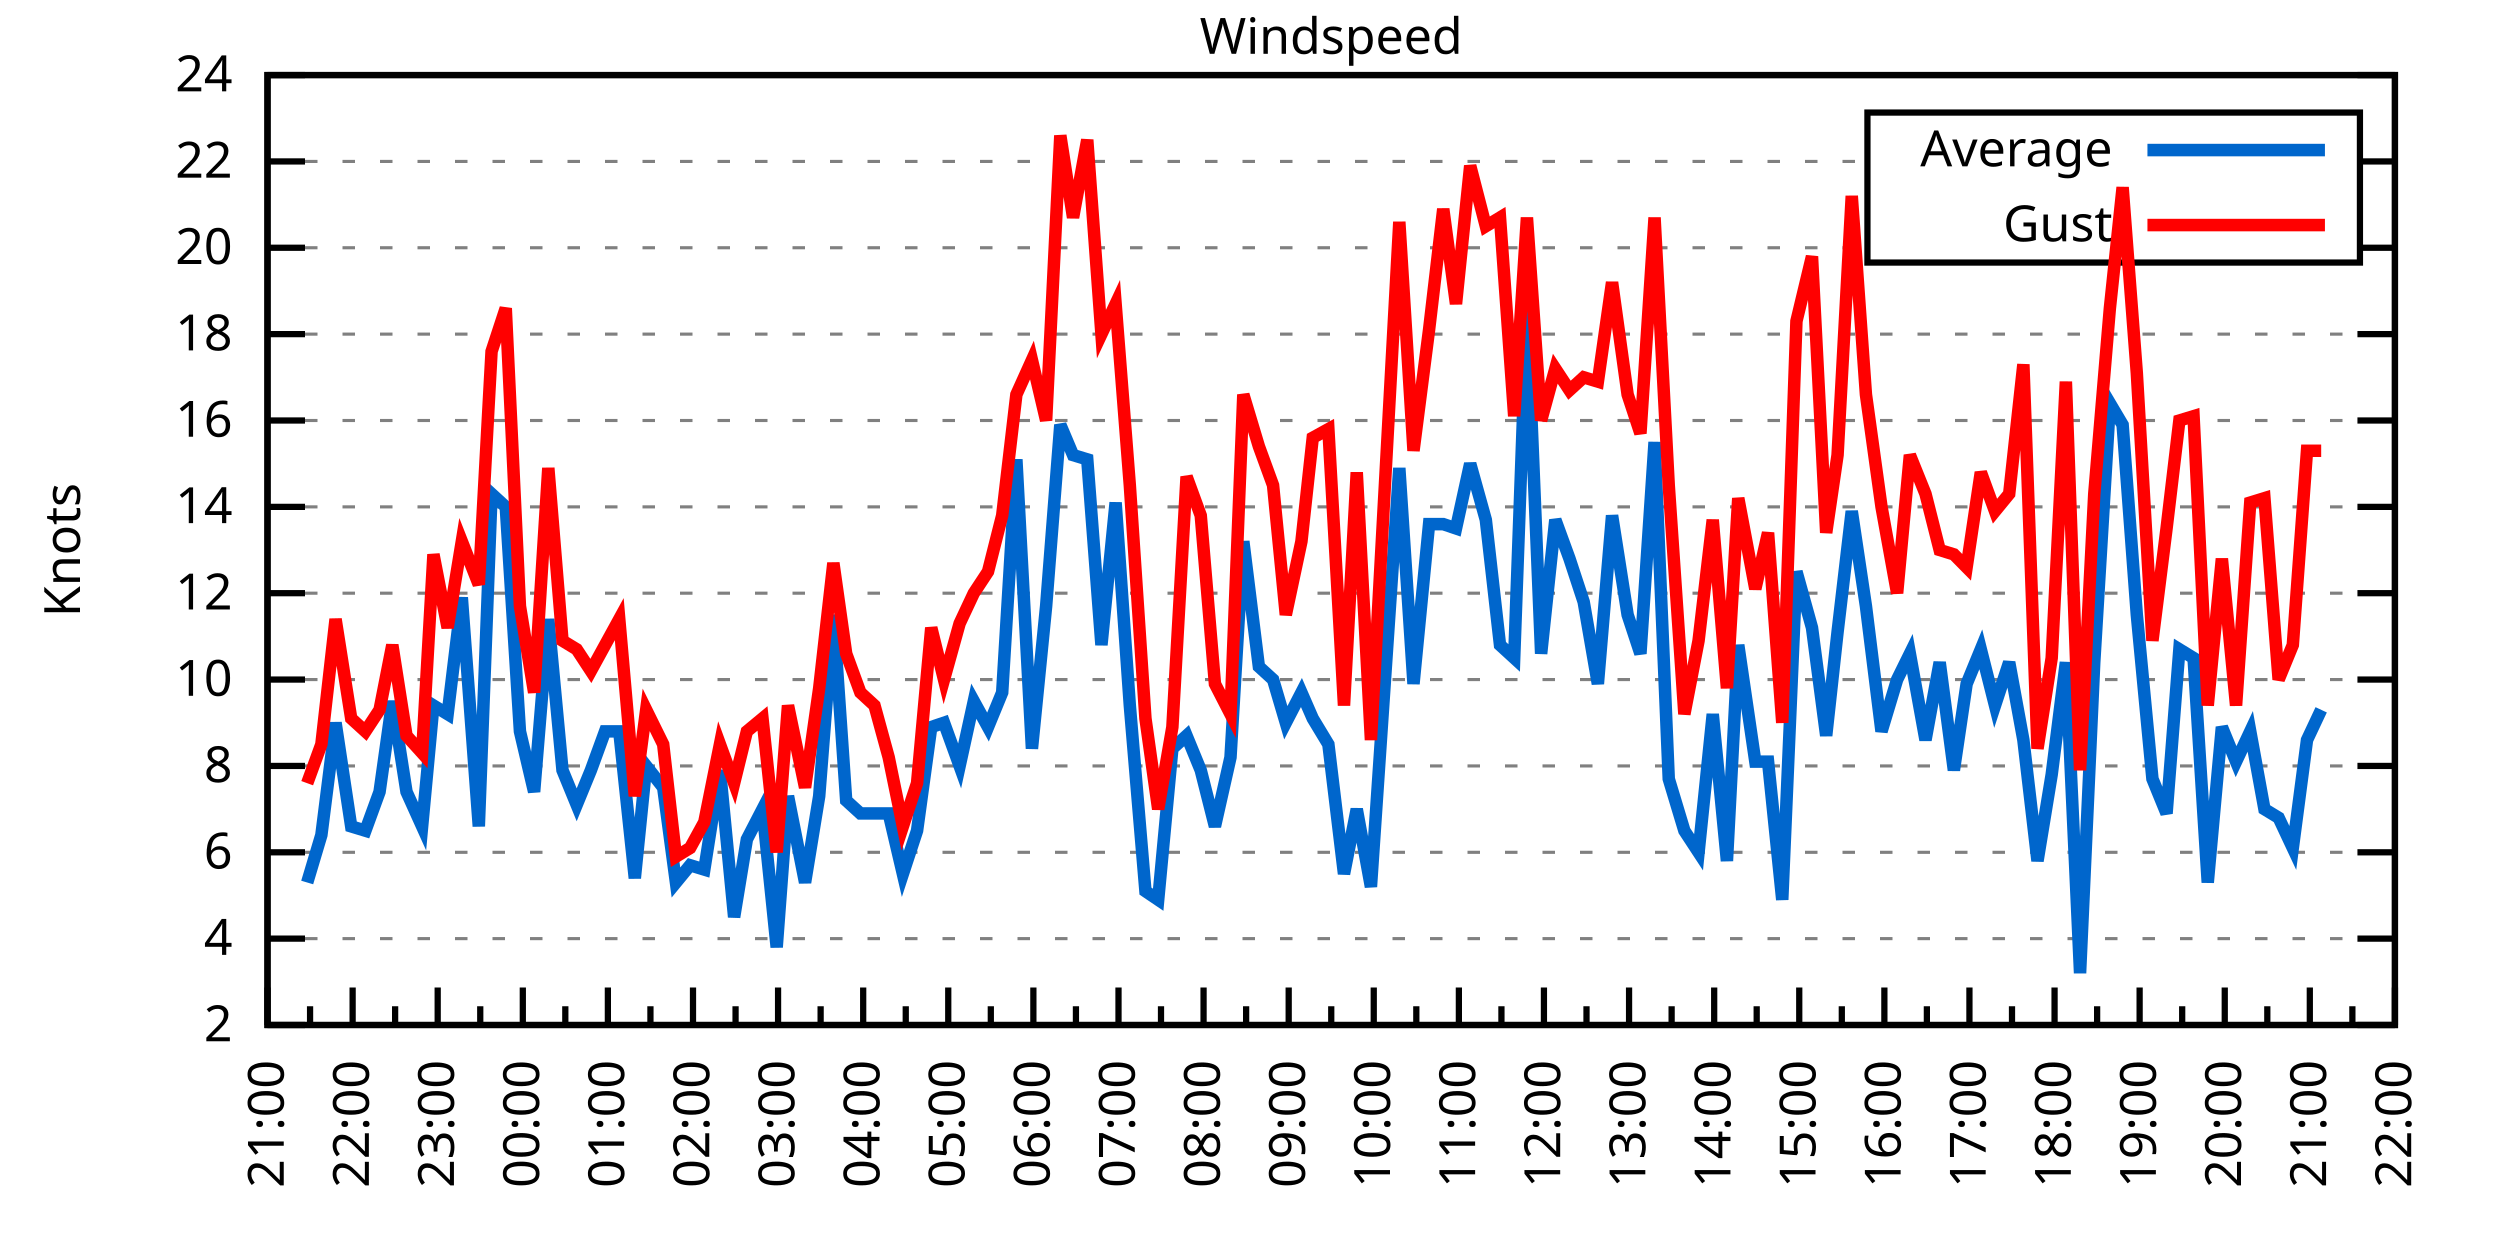
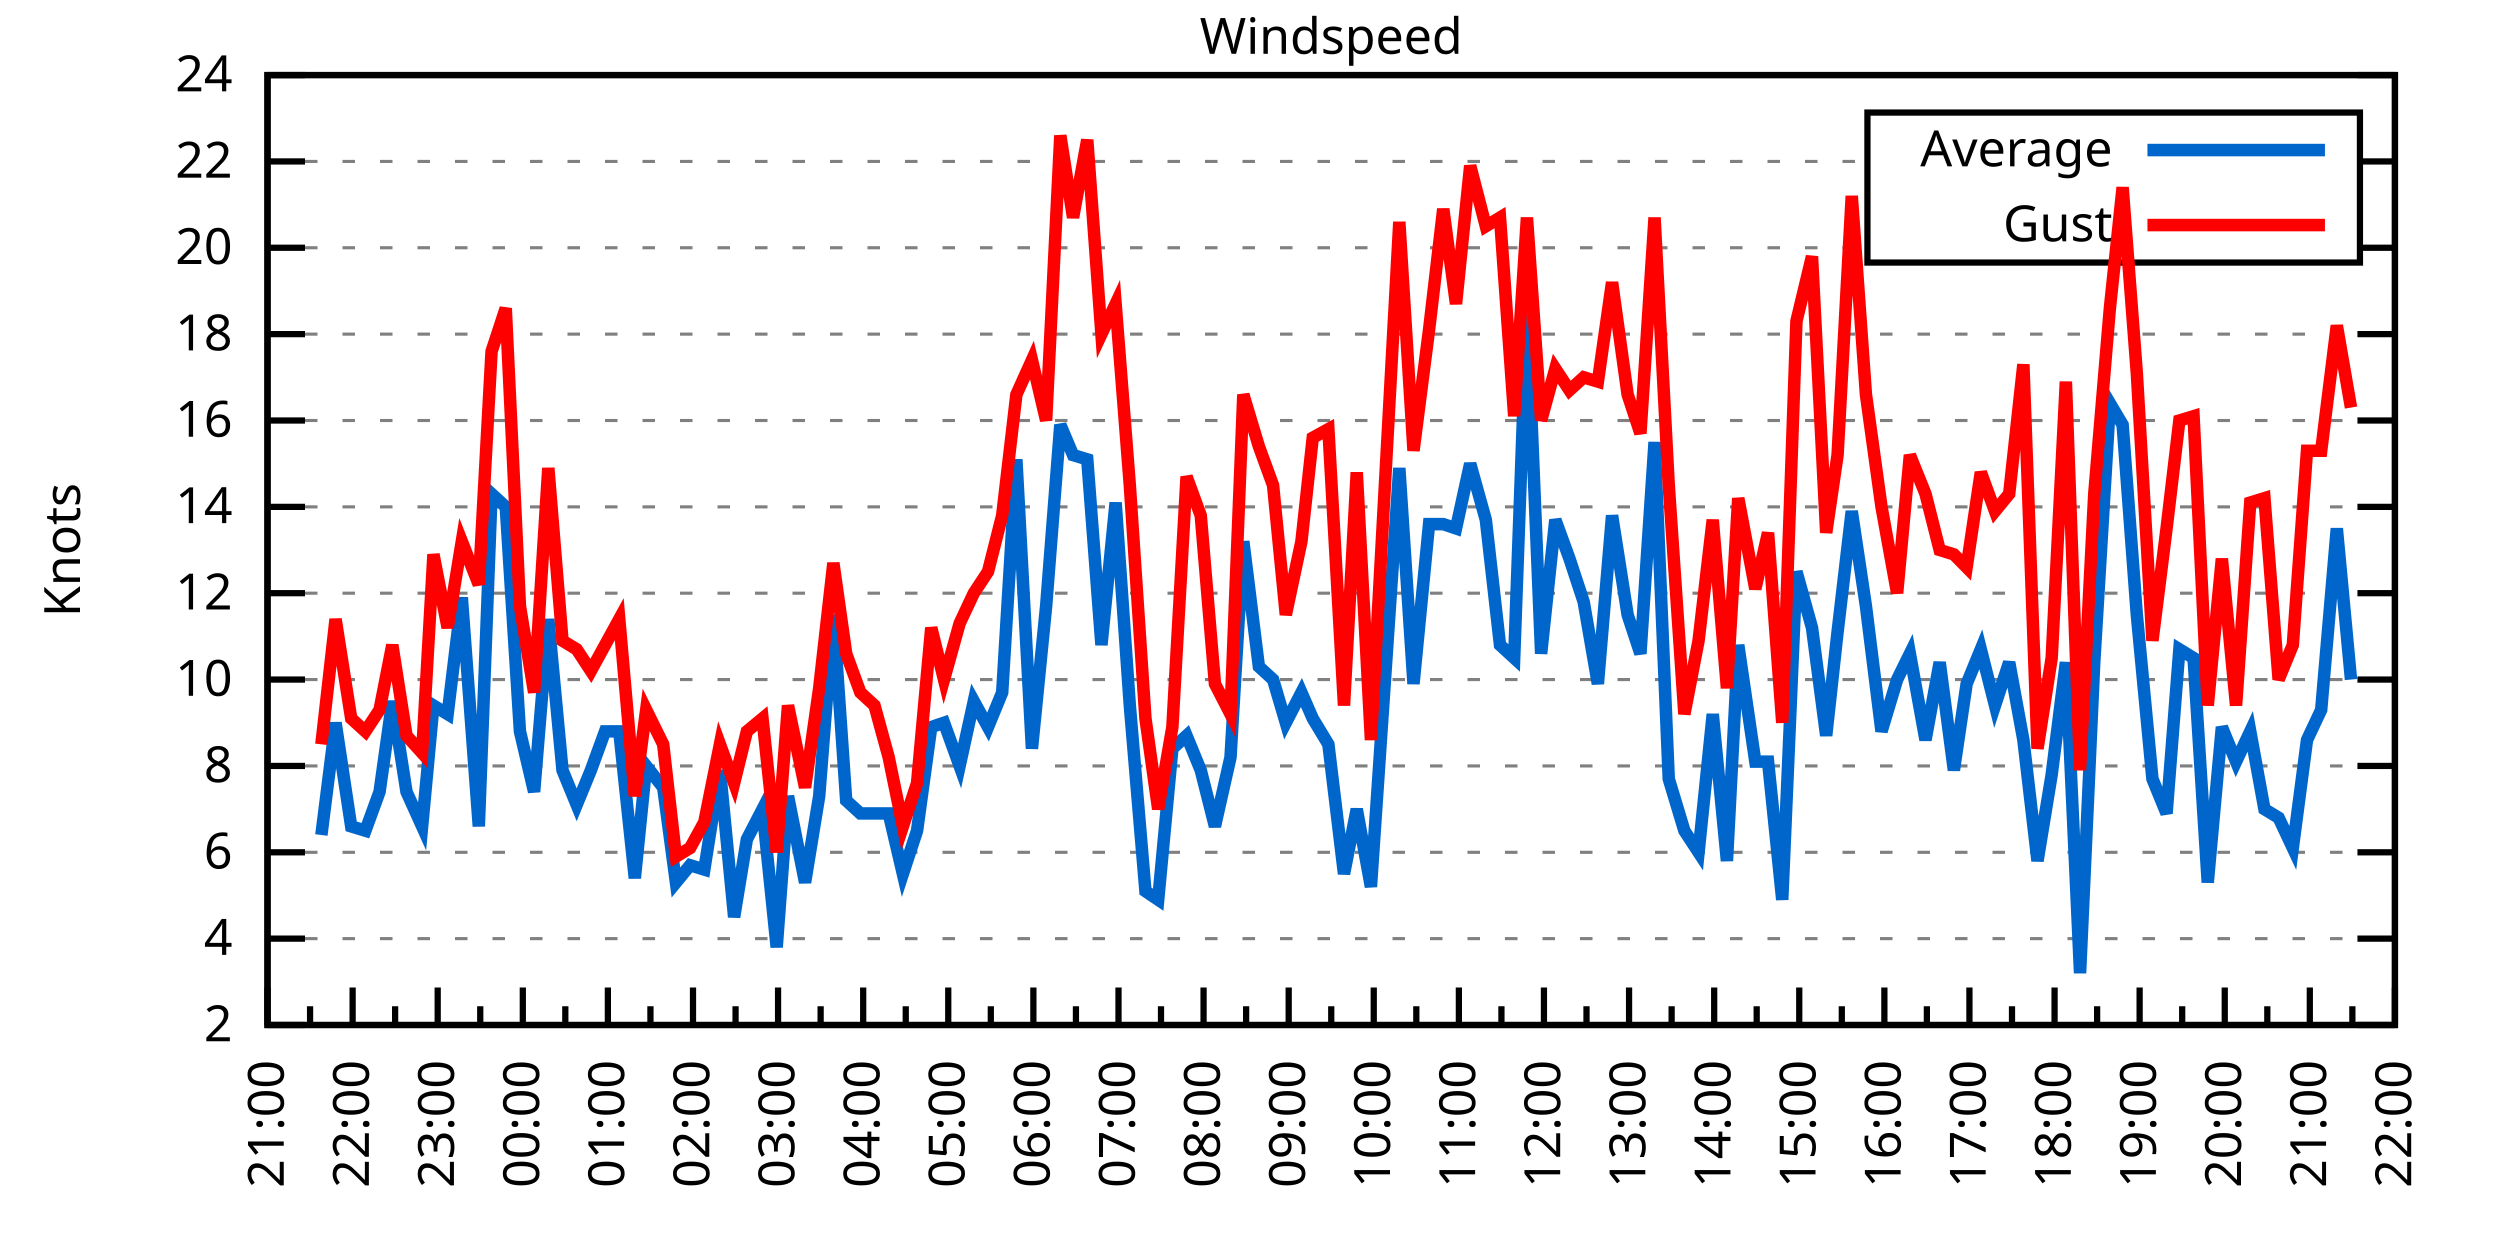
<svg xmlns="http://www.w3.org/2000/svg" xmlns:xlink="http://www.w3.org/1999/xlink" width="400" height="200" viewBox="0 0 400 200">
  <g id="gnuplot_canvas">
    <rect x="0" y="0" width="400" height="200" fill="none" />
    <defs>
      <circle id="gpDot" r="0.5" stroke-width="0.5" stroke="currentColor" />
      <path id="gpPt0" stroke-width="0.333" stroke="currentColor" d="M-1,0 h2 M0,-1 v2" />
      <path id="gpPt1" stroke-width="0.333" stroke="currentColor" d="M-1,-1 L1,1 M1,-1 L-1,1" />
      <path id="gpPt2" stroke-width="0.333" stroke="currentColor" d="M-1,0 L1,0 M0,-1 L0,1 M-1,-1 L1,1 M-1,1 L1,-1" />
      <rect id="gpPt3" stroke-width="0.333" stroke="currentColor" x="-1" y="-1" width="2" height="2" />
      <rect id="gpPt4" stroke-width="0.333" stroke="currentColor" fill="currentColor" x="-1" y="-1" width="2" height="2" />
      <circle id="gpPt5" stroke-width="0.333" stroke="currentColor" cx="0" cy="0" r="1" />
      <use xlink:href="#gpPt5" id="gpPt6" fill="currentColor" stroke="none" />
      <path id="gpPt7" stroke-width="0.333" stroke="currentColor" d="M0,-1.33 L-1.33,0.67 L1.33,0.67 z" />
      <use xlink:href="#gpPt7" id="gpPt8" fill="currentColor" stroke="none" />
      <use xlink:href="#gpPt7" id="gpPt9" stroke="currentColor" transform="rotate(180)" />
      <use xlink:href="#gpPt9" id="gpPt10" fill="currentColor" stroke="none" />
      <use xlink:href="#gpPt3" id="gpPt11" stroke="currentColor" transform="rotate(45)" />
      <use xlink:href="#gpPt11" id="gpPt12" fill="currentColor" stroke="none" />
      <path id="gpPt13" stroke-width="0.333" stroke="currentColor" d="M0,1.330 L1.265,0.411 L0.782,-1.067 L-0.782,-1.076 L-1.265,0.411 z" />
      <use xlink:href="#gpPt13" id="gpPt14" fill="currentColor" stroke="none" />
      <filter id="textbox" filterUnits="objectBoundingBox" x="0" y="0" height="1" width="1">
        <feFlood flood-color="white" flood-opacity="1" result="bgnd" />
        <feComposite in="SourceGraphic" in2="bgnd" operator="atop" />
      </filter>
      <filter id="greybox" filterUnits="objectBoundingBox" x="0" y="0" height="1" width="1">
        <feFlood flood-color="lightgrey" flood-opacity="1" result="grey" />
        <feComposite in="SourceGraphic" in2="grey" operator="atop" />
      </filter>
    </defs>
    <g fill="none" color="white" stroke="currentColor" stroke-width="1.00" stroke-linecap="butt" stroke-linejoin="miter">
</g>
    <g fill="none" color="black" stroke="currentColor" stroke-width="1.00" stroke-linecap="butt" stroke-linejoin="miter">
      <g stroke="none" shape-rendering="crispEdges">
        <polygon fill="rgb(255, 255, 255)" points="42.80,164.00 383.18,164.00 383.18,12.02 42.80,12.02 " />
      </g>
    </g>
    <g fill="none" color="black" stroke="currentColor" stroke-width="1.00" stroke-linecap="butt" stroke-linejoin="miter">
</g>
    <g fill="none" color="black" stroke="black" stroke-width="0.50" stroke-linecap="butt" stroke-linejoin="miter">
</g>
    <g fill="none" color="gray" stroke="currentColor" stroke-width="0.50" stroke-linecap="butt" stroke-linejoin="miter">
      <path stroke="gray" stroke-dasharray="2,4" class="gridline" d="M42.80,164.00 L383.19,164.00  " />
    </g>
    <g fill="none" color="gray" stroke="gray" stroke-width="1.00" stroke-linecap="butt" stroke-linejoin="miter">
</g>
    <g fill="none" color="black" stroke="currentColor" stroke-width="1.00" stroke-linecap="butt" stroke-linejoin="miter">
      <path stroke="black" d="M42.80,164.00 L48.80,164.00 M383.19,164.00 L377.19,164.00  " />
      <g transform="translate(37.20,166.60)" stroke="none" fill="black" font-family="Sans" font-size="8.00" text-anchor="end">
        <text>
          <tspan font-family="Sans"> 2</tspan>
        </text>
      </g>
    </g>
    <g fill="none" color="black" stroke="currentColor" stroke-width="1.00" stroke-linecap="butt" stroke-linejoin="miter">
</g>
    <g fill="none" color="black" stroke="black" stroke-width="0.50" stroke-linecap="butt" stroke-linejoin="miter">
</g>
    <g fill="none" color="gray" stroke="currentColor" stroke-width="0.50" stroke-linecap="butt" stroke-linejoin="miter">
      <path stroke="gray" stroke-dasharray="2,4" class="gridline" d="M42.80,150.18 L383.19,150.18  " />
    </g>
    <g fill="none" color="gray" stroke="gray" stroke-width="1.00" stroke-linecap="butt" stroke-linejoin="miter">
</g>
    <g fill="none" color="black" stroke="currentColor" stroke-width="1.00" stroke-linecap="butt" stroke-linejoin="miter">
      <path stroke="black" d="M42.80,150.18 L48.80,150.18 M383.19,150.18 L377.19,150.18  " />
      <g transform="translate(37.20,152.78)" stroke="none" fill="black" font-family="Sans" font-size="8.00" text-anchor="end">
        <text>
          <tspan font-family="Sans"> 4</tspan>
        </text>
      </g>
    </g>
    <g fill="none" color="black" stroke="currentColor" stroke-width="1.00" stroke-linecap="butt" stroke-linejoin="miter">
</g>
    <g fill="none" color="black" stroke="black" stroke-width="0.50" stroke-linecap="butt" stroke-linejoin="miter">
</g>
    <g fill="none" color="gray" stroke="currentColor" stroke-width="0.50" stroke-linecap="butt" stroke-linejoin="miter">
      <path stroke="gray" stroke-dasharray="2,4" class="gridline" d="M42.80,136.37 L383.19,136.37  " />
    </g>
    <g fill="none" color="gray" stroke="gray" stroke-width="1.00" stroke-linecap="butt" stroke-linejoin="miter">
</g>
    <g fill="none" color="black" stroke="currentColor" stroke-width="1.00" stroke-linecap="butt" stroke-linejoin="miter">
      <path stroke="black" d="M42.80,136.37 L48.80,136.37 M383.19,136.37 L377.19,136.37  " />
      <g transform="translate(37.20,138.97)" stroke="none" fill="black" font-family="Sans" font-size="8.00" text-anchor="end">
        <text>
          <tspan font-family="Sans"> 6</tspan>
        </text>
      </g>
    </g>
    <g fill="none" color="black" stroke="currentColor" stroke-width="1.00" stroke-linecap="butt" stroke-linejoin="miter">
</g>
    <g fill="none" color="black" stroke="black" stroke-width="0.50" stroke-linecap="butt" stroke-linejoin="miter">
</g>
    <g fill="none" color="gray" stroke="currentColor" stroke-width="0.50" stroke-linecap="butt" stroke-linejoin="miter">
      <path stroke="gray" stroke-dasharray="2,4" class="gridline" d="M42.80,122.55 L383.19,122.55  " />
    </g>
    <g fill="none" color="gray" stroke="gray" stroke-width="1.00" stroke-linecap="butt" stroke-linejoin="miter">
</g>
    <g fill="none" color="black" stroke="currentColor" stroke-width="1.00" stroke-linecap="butt" stroke-linejoin="miter">
      <path stroke="black" d="M42.80,122.55 L48.80,122.55 M383.19,122.55 L377.19,122.55  " />
      <g transform="translate(37.20,125.15)" stroke="none" fill="black" font-family="Sans" font-size="8.00" text-anchor="end">
        <text>
          <tspan font-family="Sans"> 8</tspan>
        </text>
      </g>
    </g>
    <g fill="none" color="black" stroke="currentColor" stroke-width="1.00" stroke-linecap="butt" stroke-linejoin="miter">
</g>
    <g fill="none" color="black" stroke="black" stroke-width="0.50" stroke-linecap="butt" stroke-linejoin="miter">
</g>
    <g fill="none" color="gray" stroke="currentColor" stroke-width="0.50" stroke-linecap="butt" stroke-linejoin="miter">
      <path stroke="gray" stroke-dasharray="2,4" class="gridline" d="M42.80,108.73 L383.19,108.73  " />
    </g>
    <g fill="none" color="gray" stroke="gray" stroke-width="1.00" stroke-linecap="butt" stroke-linejoin="miter">
</g>
    <g fill="none" color="black" stroke="currentColor" stroke-width="1.00" stroke-linecap="butt" stroke-linejoin="miter">
      <path stroke="black" d="M42.80,108.73 L48.80,108.73 M383.19,108.73 L377.19,108.73  " />
      <g transform="translate(37.20,111.33)" stroke="none" fill="black" font-family="Sans" font-size="8.00" text-anchor="end">
        <text>
          <tspan font-family="Sans"> 10</tspan>
        </text>
      </g>
    </g>
    <g fill="none" color="black" stroke="currentColor" stroke-width="1.00" stroke-linecap="butt" stroke-linejoin="miter">
</g>
    <g fill="none" color="black" stroke="black" stroke-width="0.50" stroke-linecap="butt" stroke-linejoin="miter">
</g>
    <g fill="none" color="gray" stroke="currentColor" stroke-width="0.50" stroke-linecap="butt" stroke-linejoin="miter">
      <path stroke="gray" stroke-dasharray="2,4" class="gridline" d="M42.80,94.91 L383.19,94.91  " />
    </g>
    <g fill="none" color="gray" stroke="gray" stroke-width="1.00" stroke-linecap="butt" stroke-linejoin="miter">
</g>
    <g fill="none" color="black" stroke="currentColor" stroke-width="1.00" stroke-linecap="butt" stroke-linejoin="miter">
      <path stroke="black" d="M42.80,94.91 L48.80,94.91 M383.19,94.91 L377.19,94.91  " />
      <g transform="translate(37.20,97.51)" stroke="none" fill="black" font-family="Sans" font-size="8.00" text-anchor="end">
        <text>
          <tspan font-family="Sans"> 12</tspan>
        </text>
      </g>
    </g>
    <g fill="none" color="black" stroke="currentColor" stroke-width="1.00" stroke-linecap="butt" stroke-linejoin="miter">
</g>
    <g fill="none" color="black" stroke="black" stroke-width="0.50" stroke-linecap="butt" stroke-linejoin="miter">
</g>
    <g fill="none" color="gray" stroke="currentColor" stroke-width="0.50" stroke-linecap="butt" stroke-linejoin="miter">
      <path stroke="gray" stroke-dasharray="2,4" class="gridline" d="M42.80,81.10 L383.19,81.10  " />
    </g>
    <g fill="none" color="gray" stroke="gray" stroke-width="1.00" stroke-linecap="butt" stroke-linejoin="miter">
</g>
    <g fill="none" color="black" stroke="currentColor" stroke-width="1.00" stroke-linecap="butt" stroke-linejoin="miter">
      <path stroke="black" d="M42.80,81.10 L48.80,81.10 M383.19,81.10 L377.19,81.10  " />
      <g transform="translate(37.20,83.70)" stroke="none" fill="black" font-family="Sans" font-size="8.00" text-anchor="end">
        <text>
          <tspan font-family="Sans"> 14</tspan>
        </text>
      </g>
    </g>
    <g fill="none" color="black" stroke="currentColor" stroke-width="1.00" stroke-linecap="butt" stroke-linejoin="miter">
</g>
    <g fill="none" color="black" stroke="black" stroke-width="0.50" stroke-linecap="butt" stroke-linejoin="miter">
</g>
    <g fill="none" color="gray" stroke="currentColor" stroke-width="0.50" stroke-linecap="butt" stroke-linejoin="miter">
      <path stroke="gray" stroke-dasharray="2,4" class="gridline" d="M42.80,67.28 L383.19,67.28  " />
    </g>
    <g fill="none" color="gray" stroke="gray" stroke-width="1.00" stroke-linecap="butt" stroke-linejoin="miter">
</g>
    <g fill="none" color="black" stroke="currentColor" stroke-width="1.00" stroke-linecap="butt" stroke-linejoin="miter">
      <path stroke="black" d="M42.80,67.28 L48.80,67.28 M383.19,67.28 L377.19,67.28  " />
      <g transform="translate(37.20,69.88)" stroke="none" fill="black" font-family="Sans" font-size="8.00" text-anchor="end">
        <text>
          <tspan font-family="Sans"> 16</tspan>
        </text>
      </g>
    </g>
    <g fill="none" color="black" stroke="currentColor" stroke-width="1.00" stroke-linecap="butt" stroke-linejoin="miter">
</g>
    <g fill="none" color="black" stroke="black" stroke-width="0.50" stroke-linecap="butt" stroke-linejoin="miter">
</g>
    <g fill="none" color="gray" stroke="currentColor" stroke-width="0.50" stroke-linecap="butt" stroke-linejoin="miter">
      <path stroke="gray" stroke-dasharray="2,4" class="gridline" d="M42.80,53.46 L383.19,53.46  " />
    </g>
    <g fill="none" color="gray" stroke="gray" stroke-width="1.00" stroke-linecap="butt" stroke-linejoin="miter">
</g>
    <g fill="none" color="black" stroke="currentColor" stroke-width="1.00" stroke-linecap="butt" stroke-linejoin="miter">
      <path stroke="black" d="M42.80,53.46 L48.80,53.46 M383.19,53.46 L377.19,53.46  " />
      <g transform="translate(37.20,56.06)" stroke="none" fill="black" font-family="Sans" font-size="8.00" text-anchor="end">
        <text>
          <tspan font-family="Sans"> 18</tspan>
        </text>
      </g>
    </g>
    <g fill="none" color="black" stroke="currentColor" stroke-width="1.00" stroke-linecap="butt" stroke-linejoin="miter">
</g>
    <g fill="none" color="black" stroke="black" stroke-width="0.50" stroke-linecap="butt" stroke-linejoin="miter">
</g>
    <g fill="none" color="gray" stroke="currentColor" stroke-width="0.50" stroke-linecap="butt" stroke-linejoin="miter">
      <path stroke="gray" stroke-dasharray="2,4" class="gridline" d="M42.80,39.64 L298.79,39.64 M377.59,39.64 L383.19,39.64  " />
    </g>
    <g fill="none" color="gray" stroke="gray" stroke-width="1.00" stroke-linecap="butt" stroke-linejoin="miter">
</g>
    <g fill="none" color="black" stroke="currentColor" stroke-width="1.00" stroke-linecap="butt" stroke-linejoin="miter">
      <path stroke="black" d="M42.80,39.64 L48.80,39.64 M383.19,39.64 L377.19,39.64  " />
      <g transform="translate(37.20,42.24)" stroke="none" fill="black" font-family="Sans" font-size="8.00" text-anchor="end">
        <text>
          <tspan font-family="Sans"> 20</tspan>
        </text>
      </g>
    </g>
    <g fill="none" color="black" stroke="currentColor" stroke-width="1.00" stroke-linecap="butt" stroke-linejoin="miter">
</g>
    <g fill="none" color="black" stroke="black" stroke-width="0.50" stroke-linecap="butt" stroke-linejoin="miter">
</g>
    <g fill="none" color="gray" stroke="currentColor" stroke-width="0.50" stroke-linecap="butt" stroke-linejoin="miter">
      <path stroke="gray" stroke-dasharray="2,4" class="gridline" d="M42.80,25.83 L298.79,25.83 M377.59,25.83 L383.19,25.83  " />
    </g>
    <g fill="none" color="gray" stroke="gray" stroke-width="1.00" stroke-linecap="butt" stroke-linejoin="miter">
</g>
    <g fill="none" color="black" stroke="currentColor" stroke-width="1.00" stroke-linecap="butt" stroke-linejoin="miter">
      <path stroke="black" d="M42.80,25.83 L48.80,25.83 M383.19,25.83 L377.19,25.83  " />
      <g transform="translate(37.20,28.43)" stroke="none" fill="black" font-family="Sans" font-size="8.00" text-anchor="end">
        <text>
          <tspan font-family="Sans"> 22</tspan>
        </text>
      </g>
    </g>
    <g fill="none" color="black" stroke="currentColor" stroke-width="1.00" stroke-linecap="butt" stroke-linejoin="miter">
</g>
    <g fill="none" color="black" stroke="black" stroke-width="0.50" stroke-linecap="butt" stroke-linejoin="miter">
</g>
    <g fill="none" color="gray" stroke="currentColor" stroke-width="0.50" stroke-linecap="butt" stroke-linejoin="miter">
      <path stroke="gray" stroke-dasharray="2,4" class="gridline" d="M42.80,12.01 L383.19,12.01  " />
    </g>
    <g fill="none" color="gray" stroke="gray" stroke-width="1.00" stroke-linecap="butt" stroke-linejoin="miter">
</g>
    <g fill="none" color="black" stroke="currentColor" stroke-width="1.00" stroke-linecap="butt" stroke-linejoin="miter">
      <path stroke="black" d="M42.80,12.01 L48.80,12.01 M383.19,12.01 L377.19,12.01  " />
      <g transform="translate(37.20,14.61)" stroke="none" fill="black" font-family="Sans" font-size="8.00" text-anchor="end">
        <text>
          <tspan font-family="Sans"> 24</tspan>
        </text>
      </g>
    </g>
    <g fill="none" color="black" stroke="currentColor" stroke-width="1.00" stroke-linecap="butt" stroke-linejoin="miter">
      <path stroke="black" d="M42.80,164.00 L42.80,158.00  " />
      <g transform="translate(45.40,169.60) rotate(270)" stroke="none" fill="black" font-family="Sans" font-size="8.00" text-anchor="end">
        <text>
          <tspan font-family="Sans">21:00</tspan>
        </text>
      </g>
    </g>
    <g fill="none" color="black" stroke="currentColor" stroke-width="1.00" stroke-linecap="butt" stroke-linejoin="miter">
      <path stroke="black" d="M49.61,164.00 L49.61,161.00 M56.42,164.00 L56.42,158.00  " />
      <g transform="translate(59.02,169.60) rotate(270)" stroke="none" fill="black" font-family="Sans" font-size="8.00" text-anchor="end">
        <text>
          <tspan font-family="Sans">22:00</tspan>
        </text>
      </g>
    </g>
    <g fill="none" color="black" stroke="currentColor" stroke-width="1.00" stroke-linecap="butt" stroke-linejoin="miter">
      <path stroke="black" d="M63.22,164.00 L63.22,161.00 M70.03,164.00 L70.03,158.00  " />
      <g transform="translate(72.63,169.60) rotate(270)" stroke="none" fill="black" font-family="Sans" font-size="8.00" text-anchor="end">
        <text>
          <tspan font-family="Sans">23:00</tspan>
        </text>
      </g>
    </g>
    <g fill="none" color="black" stroke="currentColor" stroke-width="1.00" stroke-linecap="butt" stroke-linejoin="miter">
      <path stroke="black" d="M76.84,164.00 L76.84,161.00 M83.65,164.00 L83.65,158.00  " />
      <g transform="translate(86.25,169.60) rotate(270)" stroke="none" fill="black" font-family="Sans" font-size="8.00" text-anchor="end">
        <text>
          <tspan font-family="Sans">00:00</tspan>
        </text>
      </g>
    </g>
    <g fill="none" color="black" stroke="currentColor" stroke-width="1.00" stroke-linecap="butt" stroke-linejoin="miter">
      <path stroke="black" d="M90.45,164.00 L90.45,161.00 M97.26,164.00 L97.26,158.00  " />
      <g transform="translate(99.86,169.60) rotate(270)" stroke="none" fill="black" font-family="Sans" font-size="8.00" text-anchor="end">
        <text>
          <tspan font-family="Sans">01:00</tspan>
        </text>
      </g>
    </g>
    <g fill="none" color="black" stroke="currentColor" stroke-width="1.00" stroke-linecap="butt" stroke-linejoin="miter">
      <path stroke="black" d="M104.07,164.00 L104.07,161.00 M110.88,164.00 L110.88,158.00  " />
      <g transform="translate(113.48,169.60) rotate(270)" stroke="none" fill="black" font-family="Sans" font-size="8.00" text-anchor="end">
        <text>
          <tspan font-family="Sans">02:00</tspan>
        </text>
      </g>
    </g>
    <g fill="none" color="black" stroke="currentColor" stroke-width="1.00" stroke-linecap="butt" stroke-linejoin="miter">
      <path stroke="black" d="M117.69,164.00 L117.69,161.00 M124.49,164.00 L124.49,158.00  " />
      <g transform="translate(127.09,169.60) rotate(270)" stroke="none" fill="black" font-family="Sans" font-size="8.00" text-anchor="end">
        <text>
          <tspan font-family="Sans">03:00</tspan>
        </text>
      </g>
    </g>
    <g fill="none" color="black" stroke="currentColor" stroke-width="1.00" stroke-linecap="butt" stroke-linejoin="miter">
      <path stroke="black" d="M131.30,164.00 L131.30,161.00 M138.11,164.00 L138.11,158.00  " />
      <g transform="translate(140.71,169.60) rotate(270)" stroke="none" fill="black" font-family="Sans" font-size="8.00" text-anchor="end">
        <text>
          <tspan font-family="Sans">04:00</tspan>
        </text>
      </g>
    </g>
    <g fill="none" color="black" stroke="currentColor" stroke-width="1.00" stroke-linecap="butt" stroke-linejoin="miter">
      <path stroke="black" d="M144.92,164.00 L144.92,161.00 M151.72,164.00 L151.72,158.00  " />
      <g transform="translate(154.32,169.60) rotate(270)" stroke="none" fill="black" font-family="Sans" font-size="8.00" text-anchor="end">
        <text>
          <tspan font-family="Sans">05:00</tspan>
        </text>
      </g>
    </g>
    <g fill="none" color="black" stroke="currentColor" stroke-width="1.00" stroke-linecap="butt" stroke-linejoin="miter">
      <path stroke="black" d="M158.53,164.00 L158.53,161.00 M165.34,164.00 L165.34,158.00  " />
      <g transform="translate(167.94,169.60) rotate(270)" stroke="none" fill="black" font-family="Sans" font-size="8.00" text-anchor="end">
        <text>
          <tspan font-family="Sans">06:00</tspan>
        </text>
      </g>
    </g>
    <g fill="none" color="black" stroke="currentColor" stroke-width="1.00" stroke-linecap="butt" stroke-linejoin="miter">
      <path stroke="black" d="M172.15,164.00 L172.15,161.00 M178.96,164.00 L178.96,158.00  " />
      <g transform="translate(181.56,169.60) rotate(270)" stroke="none" fill="black" font-family="Sans" font-size="8.00" text-anchor="end">
        <text>
          <tspan font-family="Sans">07:00</tspan>
        </text>
      </g>
    </g>
    <g fill="none" color="black" stroke="currentColor" stroke-width="1.00" stroke-linecap="butt" stroke-linejoin="miter">
      <path stroke="black" d="M185.76,164.00 L185.76,161.00 M192.57,164.00 L192.57,158.00  " />
      <g transform="translate(195.17,169.60) rotate(270)" stroke="none" fill="black" font-family="Sans" font-size="8.00" text-anchor="end">
        <text>
          <tspan font-family="Sans">08:00</tspan>
        </text>
      </g>
    </g>
    <g fill="none" color="black" stroke="currentColor" stroke-width="1.00" stroke-linecap="butt" stroke-linejoin="miter">
      <path stroke="black" d="M199.38,164.00 L199.38,161.00 M206.19,164.00 L206.19,158.00  " />
      <g transform="translate(208.79,169.60) rotate(270)" stroke="none" fill="black" font-family="Sans" font-size="8.00" text-anchor="end">
        <text>
          <tspan font-family="Sans">09:00</tspan>
        </text>
      </g>
    </g>
    <g fill="none" color="black" stroke="currentColor" stroke-width="1.00" stroke-linecap="butt" stroke-linejoin="miter">
      <path stroke="black" d="M213.00,164.00 L213.00,161.00 M219.80,164.00 L219.80,158.00  " />
      <g transform="translate(222.40,169.60) rotate(270)" stroke="none" fill="black" font-family="Sans" font-size="8.00" text-anchor="end">
        <text>
          <tspan font-family="Sans">10:00</tspan>
        </text>
      </g>
    </g>
    <g fill="none" color="black" stroke="currentColor" stroke-width="1.00" stroke-linecap="butt" stroke-linejoin="miter">
      <path stroke="black" d="M226.61,164.00 L226.61,161.00 M233.42,164.00 L233.42,158.00  " />
      <g transform="translate(236.02,169.60) rotate(270)" stroke="none" fill="black" font-family="Sans" font-size="8.00" text-anchor="end">
        <text>
          <tspan font-family="Sans">11:00</tspan>
        </text>
      </g>
    </g>
    <g fill="none" color="black" stroke="currentColor" stroke-width="1.00" stroke-linecap="butt" stroke-linejoin="miter">
      <path stroke="black" d="M240.23,164.00 L240.23,161.00 M247.03,164.00 L247.03,158.00  " />
      <g transform="translate(249.63,169.60) rotate(270)" stroke="none" fill="black" font-family="Sans" font-size="8.00" text-anchor="end">
        <text>
          <tspan font-family="Sans">12:00</tspan>
        </text>
      </g>
    </g>
    <g fill="none" color="black" stroke="currentColor" stroke-width="1.00" stroke-linecap="butt" stroke-linejoin="miter">
      <path stroke="black" d="M253.84,164.00 L253.84,161.00 M260.65,164.00 L260.65,158.00  " />
      <g transform="translate(263.25,169.60) rotate(270)" stroke="none" fill="black" font-family="Sans" font-size="8.00" text-anchor="end">
        <text>
          <tspan font-family="Sans">13:00</tspan>
        </text>
      </g>
    </g>
    <g fill="none" color="black" stroke="currentColor" stroke-width="1.00" stroke-linecap="butt" stroke-linejoin="miter">
      <path stroke="black" d="M267.46,164.00 L267.46,161.00 M274.27,164.00 L274.27,158.00  " />
      <g transform="translate(276.87,169.60) rotate(270)" stroke="none" fill="black" font-family="Sans" font-size="8.00" text-anchor="end">
        <text>
          <tspan font-family="Sans">14:00</tspan>
        </text>
      </g>
    </g>
    <g fill="none" color="black" stroke="currentColor" stroke-width="1.00" stroke-linecap="butt" stroke-linejoin="miter">
      <path stroke="black" d="M281.07,164.00 L281.07,161.00 M287.88,164.00 L287.88,158.00  " />
      <g transform="translate(290.48,169.60) rotate(270)" stroke="none" fill="black" font-family="Sans" font-size="8.00" text-anchor="end">
        <text>
          <tspan font-family="Sans">15:00</tspan>
        </text>
      </g>
    </g>
    <g fill="none" color="black" stroke="currentColor" stroke-width="1.00" stroke-linecap="butt" stroke-linejoin="miter">
      <path stroke="black" d="M294.69,164.00 L294.69,161.00 M301.50,164.00 L301.50,158.00  " />
      <g transform="translate(304.10,169.60) rotate(270)" stroke="none" fill="black" font-family="Sans" font-size="8.00" text-anchor="end">
        <text>
          <tspan font-family="Sans">16:00</tspan>
        </text>
      </g>
    </g>
    <g fill="none" color="black" stroke="currentColor" stroke-width="1.00" stroke-linecap="butt" stroke-linejoin="miter">
      <path stroke="black" d="M308.30,164.00 L308.30,161.00 M315.11,164.00 L315.11,158.00  " />
      <g transform="translate(317.71,169.60) rotate(270)" stroke="none" fill="black" font-family="Sans" font-size="8.00" text-anchor="end">
        <text>
          <tspan font-family="Sans">17:00</tspan>
        </text>
      </g>
    </g>
    <g fill="none" color="black" stroke="currentColor" stroke-width="1.00" stroke-linecap="butt" stroke-linejoin="miter">
      <path stroke="black" d="M321.92,164.00 L321.92,161.00 M328.73,164.00 L328.73,158.00  " />
      <g transform="translate(331.33,169.60) rotate(270)" stroke="none" fill="black" font-family="Sans" font-size="8.00" text-anchor="end">
        <text>
          <tspan font-family="Sans">18:00</tspan>
        </text>
      </g>
    </g>
    <g fill="none" color="black" stroke="currentColor" stroke-width="1.00" stroke-linecap="butt" stroke-linejoin="miter">
      <path stroke="black" d="M335.54,164.00 L335.54,161.00 M342.34,164.00 L342.34,158.00  " />
      <g transform="translate(344.94,169.60) rotate(270)" stroke="none" fill="black" font-family="Sans" font-size="8.00" text-anchor="end">
        <text>
          <tspan font-family="Sans">19:00</tspan>
        </text>
      </g>
    </g>
    <g fill="none" color="black" stroke="currentColor" stroke-width="1.00" stroke-linecap="butt" stroke-linejoin="miter">
      <path stroke="black" d="M349.15,164.00 L349.15,161.00 M355.96,164.00 L355.96,158.00  " />
      <g transform="translate(358.56,169.60) rotate(270)" stroke="none" fill="black" font-family="Sans" font-size="8.00" text-anchor="end">
        <text>
          <tspan font-family="Sans">20:00</tspan>
        </text>
      </g>
    </g>
    <g fill="none" color="black" stroke="currentColor" stroke-width="1.00" stroke-linecap="butt" stroke-linejoin="miter">
      <path stroke="black" d="M362.77,164.00 L362.77,161.00 M369.57,164.00 L369.57,158.00  " />
      <g transform="translate(372.17,169.60) rotate(270)" stroke="none" fill="black" font-family="Sans" font-size="8.00" text-anchor="end">
        <text>
          <tspan font-family="Sans">21:00</tspan>
        </text>
      </g>
    </g>
    <g fill="none" color="black" stroke="currentColor" stroke-width="1.00" stroke-linecap="butt" stroke-linejoin="miter">
      <path stroke="black" d="M376.38,164.00 L376.38,161.00 M383.19,164.00 L383.19,158.00  " />
      <g transform="translate(385.79,169.60) rotate(270)" stroke="none" fill="black" font-family="Sans" font-size="8.00" text-anchor="end">
        <text>
          <tspan font-family="Sans">22:00</tspan>
        </text>
      </g>
    </g>
    <g fill="none" color="black" stroke="currentColor" stroke-width="1.00" stroke-linecap="butt" stroke-linejoin="miter">
</g>
    <g fill="none" color="black" stroke="currentColor" stroke-width="1.00" stroke-linecap="butt" stroke-linejoin="miter">
      <path stroke="black" d="M42.80,12.01 L42.80,164.00 L383.19,164.00 L383.19,12.01 L42.80,12.01 Z  " />
    </g>
    <g fill="none" color="black" stroke="currentColor" stroke-width="1.00" stroke-linecap="butt" stroke-linejoin="miter">
      <g transform="translate(12.80,88.01) rotate(270)" stroke="none" fill="black" font-family="Sans" font-size="8.00" text-anchor="middle">
        <text>
          <tspan font-family="Sans">Knots</tspan>
        </text>
      </g>
    </g>
    <g fill="none" color="black" stroke="currentColor" stroke-width="1.00" stroke-linecap="butt" stroke-linejoin="miter">
</g>
    <g fill="none" color="black" stroke="currentColor" stroke-width="1.00" stroke-linecap="butt" stroke-linejoin="miter">
      <path stroke="black" d="M298.79,42.01 L298.79,18.01 L377.59,18.01 L377.59,42.01 L298.79,42.01 Z  " />
    </g>
    <g id="Windspeed_plot_1">
      <g fill="none" color="white" stroke="black" stroke-width="2.00" stroke-linecap="butt" stroke-linejoin="miter">
</g>
      <g fill="none" color="black" stroke="currentColor" stroke-width="2.00" stroke-linecap="butt" stroke-linejoin="miter">
        <g transform="translate(337.99,26.61)" stroke="none" fill="black" font-family="Sans" font-size="8.00" text-anchor="end">
          <text>
            <tspan font-family="Sans">Average</tspan>
          </text>
        </g>
      </g>
      <g fill="none" color="black" stroke="currentColor" stroke-width="2.00" stroke-linecap="butt" stroke-linejoin="miter">
-         <path stroke="rgb(  0, 102, 204)" d="M343.59,24.01 L371.99,24.01 M49.15,141.20 L51.42,133.60 L53.69,115.64 L56.19,132.22 L58.46,132.91 L60.73,126.69   L62.77,112.19 L65.04,126.69 L67.54,132.22 L69.35,112.88 L71.62,114.26 L73.89,95.60 L76.61,132.22 L78.65,79.02   L80.92,81.10 L83.19,117.02 L85.46,126.69 L87.73,99.06 L90.00,123.24 L92.27,128.77 L94.54,123.24 L96.81,117.02   L99.08,117.02 L101.57,140.51 L103.39,122.55 L106.11,126.00 L108.15,141.20 L110.42,138.44 L112.69,139.13 L115.19,123.24   L117.46,146.73 L119.50,134.29 L122.00,129.46 L124.27,151.56 L126.08,127.38 L128.81,141.20 L131.07,127.38 L133.34,98.37   L135.39,128.08 L137.66,130.15 L139.92,130.15 L142.19,130.15 L144.46,139.82 L146.73,132.91 L149.00,116.33 L151.04,115.64   L153.54,122.55 L155.81,112.19 L158.08,116.33 L160.35,110.80 L162.62,73.50 L165.11,119.78 L167.38,96.99 L169.65,67.97   L171.69,72.81 L173.96,73.50 L176.23,103.20 L178.50,80.41 L180.77,112.88 L183.27,142.58 L185.31,143.96 L187.58,119.78   L189.85,117.71 L192.12,123.24 L194.39,132.22 L196.88,121.17 L198.93,86.62 L201.42,106.66 L203.69,108.73 L205.73,115.64   L208.23,110.80 L210.04,114.95 L212.54,119.09 L215.04,139.82 L217.08,129.46 L219.35,141.89 L223.89,74.88 L226.16,109.42   L228.65,83.86 L230.92,83.86 L232.96,84.55 L235.23,74.19 L237.73,83.17 L240.00,103.20 L242.27,105.28 L244.31,49.32   L246.58,104.59 L248.85,83.17 L251.12,89.39 L253.39,96.30 L255.66,109.42 L257.93,82.48 L260.42,98.37 L262.47,104.59   L264.73,70.73 L267.00,124.62 L269.50,132.91 L271.77,136.37 L274.04,114.26 L276.31,137.75 L278.12,103.20 L280.85,121.86   L282.89,121.86 L285.16,143.96 L287.43,91.46 L289.92,100.44 L292.19,117.71 L294.01,101.13 L296.28,81.79 L298.55,96.99   L301.04,117.02 L303.54,108.73 L305.58,104.59 L308.08,118.40 L310.35,105.97 L312.62,123.24 L314.66,109.42 L316.93,103.89   L319.20,112.88 L321.47,105.97 L323.74,118.40 L326.00,137.75 L328.27,123.93 L330.54,105.97 L332.81,155.71 L335.08,105.97   L337.58,64.52 L339.62,67.97 L341.89,98.37 L344.39,124.62 L346.65,130.15 L348.70,103.89 L350.97,105.28 L353.24,141.20   L355.50,116.33 L357.77,121.86 L360.04,117.02 L362.31,129.46 L364.58,130.84 L366.85,135.67 L369.12,118.40 L371.39,113.57    " />
+         <path stroke="rgb(  0, 102, 204)" d="M343.59,24.01 L371.99,24.01 M51.42,133.60 L53.69,115.64 L56.19,132.22 L58.46,132.91 L60.73,126.69 L62.77,112.19   L65.04,126.69 L67.54,132.22 L69.35,112.88 L71.62,114.26 L73.89,95.60 L76.61,132.22 L78.65,79.02 L80.92,81.10   L83.19,117.02 L85.46,126.69 L87.73,99.06 L90.00,123.24 L92.27,128.77 L94.54,123.24 L96.81,117.02 L99.08,117.02   L101.57,140.51 L103.39,122.55 L106.11,126.00 L108.15,141.20 L110.42,138.44 L112.69,139.13 L115.19,123.24 L117.46,146.73   L119.50,134.29 L122.00,129.46 L124.27,151.56 L126.08,127.38 L128.81,141.20 L131.07,127.38 L133.34,98.37 L135.39,128.08   L137.66,130.15 L139.92,130.15 L142.19,130.15 L144.46,139.82 L146.73,132.91 L149.00,116.33 L151.04,115.64 L153.54,122.55   L155.81,112.19 L158.08,116.33 L160.35,110.80 L162.62,73.50 L165.11,119.78 L167.38,96.99 L169.65,67.97 L171.69,72.81   L173.96,73.50 L176.23,103.20 L178.50,80.41 L180.77,112.88 L183.27,142.58 L185.31,143.96 L187.58,119.78 L189.85,117.71   L192.12,123.24 L194.39,132.22 L196.88,121.17 L198.93,86.62 L201.42,106.66 L203.69,108.73 L205.73,115.64 L208.23,110.80   L210.04,114.95 L212.54,119.09 L215.04,139.82 L217.08,129.46 L219.35,141.89 L223.89,74.88 L226.16,109.42 L228.65,83.86   L230.92,83.86 L232.96,84.55 L235.23,74.19 L237.73,83.17 L240.00,103.20 L242.27,105.28 L244.31,49.32 L246.58,104.59   L248.85,83.17 L251.12,89.39 L253.39,96.30 L255.66,109.42 L257.93,82.48 L260.42,98.37 L262.47,104.59 L264.73,70.73   L267.00,124.62 L269.50,132.91 L271.77,136.37 L274.04,114.26 L276.31,137.75 L278.12,103.20 L280.85,121.86 L282.89,121.86   L285.16,143.96 L287.43,91.46 L289.92,100.44 L292.19,117.71 L294.01,101.13 L296.28,81.79 L298.55,96.99 L301.04,117.02   L303.54,108.73 L305.58,104.59 L308.08,118.40 L310.35,105.97 L312.62,123.24 L314.66,109.42 L316.93,103.89 L319.20,112.88   L321.47,105.97 L323.74,118.40 L326.00,137.75 L328.27,123.93 L330.54,105.97 L332.81,155.71 L335.08,105.97 L337.58,64.52   L339.62,67.97 L341.89,98.37 L344.39,124.62 L346.65,130.15 L348.70,103.89 L350.97,105.28 L353.24,141.20 L355.50,116.33   L357.77,121.86 L360.04,117.02 L362.31,129.46 L364.58,130.84 L366.85,135.67 L369.12,118.40 L371.39,113.57 L373.89,84.55   L376.16,108.73  " />
      </g>
    </g>
    <g id="Windspeed_plot_2">
      <g fill="none" color="black" stroke="currentColor" stroke-width="2.00" stroke-linecap="butt" stroke-linejoin="miter">
        <g transform="translate(337.99,38.61)" stroke="none" fill="black" font-family="Sans" font-size="8.00" text-anchor="end">
          <text>
            <tspan font-family="Sans">Gust</tspan>
          </text>
        </g>
      </g>
      <g fill="none" color="black" stroke="currentColor" stroke-width="2.00" stroke-linecap="butt" stroke-linejoin="miter">
-         <path stroke="rgb(255,   0,   0)" d="M343.59,36.01 L371.99,36.01 M49.15,125.31 L51.42,119.09 L53.69,99.06 L56.19,114.95 L58.46,117.02 L60.73,113.57   L62.77,103.20 L65.04,117.71 L67.54,120.48 L69.35,88.70 L71.62,100.44 L73.89,86.62 L76.61,93.53 L78.65,56.23   L80.92,49.32 L83.19,96.99 L85.46,110.80 L87.73,74.88 L90.00,102.51 L92.27,103.89 L94.54,107.35 L96.81,103.20   L99.08,99.06 L101.57,127.38 L103.39,113.57 L106.11,119.09 L108.15,137.06 L110.42,135.67 L112.69,131.53 L115.19,119.09   L117.46,125.31 L119.50,117.02 L122.00,114.95 L124.27,136.37 L126.08,112.88 L128.81,126.00 L131.07,110.11 L133.34,90.08   L135.39,104.59 L137.66,110.80 L139.92,112.88 L142.19,121.17 L144.46,132.22 L146.73,125.31 L149.00,100.44 L151.04,108.73   L153.54,99.75 L155.81,94.91 L158.08,91.46 L160.35,82.48 L162.62,63.13 L165.11,57.61 L167.38,67.28 L169.65,21.68   L171.69,34.81 L173.96,22.37 L176.23,53.46 L178.50,48.63 L180.77,77.64 L183.27,114.95 L185.31,129.46 L187.58,116.33   L189.85,76.26 L192.12,82.48 L194.39,109.42 L196.88,114.26 L198.93,63.13 L201.42,71.42 L203.69,77.64 L205.73,98.37   L208.23,86.62 L210.04,70.04 L212.54,68.66 L215.04,112.88 L217.08,75.57 L219.35,118.40 L223.89,35.50 L226.16,72.12   L228.65,52.77 L230.92,33.43 L232.96,48.63 L235.23,26.52 L237.73,36.19 L240.00,34.81 L242.27,66.59 L244.31,34.81   L246.58,67.28 L248.85,58.99 L251.12,62.44 L253.39,60.37 L255.66,61.06 L257.93,45.17 L260.42,63.13 L262.47,69.35   L264.73,34.81 L267.00,77.64 L269.50,114.26 L271.77,102.51 L274.04,83.17 L276.31,110.11 L278.12,79.71 L280.85,94.22   L282.89,85.24 L285.16,115.64 L287.43,51.39 L289.92,41.03 L292.19,85.24 L294.01,72.81 L296.28,31.35 L298.55,63.13   L301.04,81.10 L303.54,94.91 L305.58,72.81 L308.08,79.02 L310.35,88.00 L312.62,88.70 L314.66,90.77 L316.93,75.57   L319.20,81.79 L321.47,79.02 L323.74,58.30 L326.00,119.78 L328.27,105.28 L330.54,61.06 L332.81,123.24 L335.08,79.02   L337.58,49.32 L339.62,29.97 L341.89,59.68 L344.39,102.51 L346.65,84.55 L348.70,67.28 L350.97,66.59 L353.24,112.88   L355.50,89.39 L357.77,112.88 L360.04,80.41 L362.31,79.71 L364.58,108.73 L366.85,103.20 L369.12,72.12 L371.39,72.12    " />
+         <path stroke="rgb(255,   0,   0)" d="M343.59,36.01 L371.99,36.01 M51.42,119.09 L53.69,99.06 L56.19,114.95 L58.46,117.02 L60.73,113.57 L62.77,103.20   L65.04,117.71 L67.54,120.48 L69.35,88.70 L71.62,100.44 L73.89,86.62 L76.61,93.53 L78.65,56.23 L80.92,49.32   L83.19,96.99 L85.46,110.80 L87.73,74.88 L90.00,102.51 L92.27,103.89 L94.54,107.35 L96.81,103.20 L99.08,99.06   L101.57,127.38 L103.39,113.57 L106.11,119.09 L108.15,137.06 L110.42,135.67 L112.69,131.53 L115.19,119.09 L117.46,125.31   L119.50,117.02 L122.00,114.95 L124.27,136.37 L126.08,112.88 L128.81,126.00 L131.07,110.11 L133.34,90.08 L135.39,104.59   L137.66,110.80 L139.92,112.88 L142.19,121.17 L144.46,132.22 L146.73,125.31 L149.00,100.44 L151.04,108.73 L153.54,99.75   L155.81,94.91 L158.08,91.46 L160.35,82.48 L162.62,63.13 L165.11,57.61 L167.38,67.28 L169.65,21.68 L171.69,34.81   L173.96,22.37 L176.23,53.46 L178.50,48.63 L180.77,77.64 L183.27,114.95 L185.31,129.46 L187.58,116.33 L189.85,76.26   L192.12,82.48 L194.39,109.42 L196.88,114.26 L198.93,63.13 L201.42,71.42 L203.69,77.64 L205.73,98.37 L208.23,86.62   L210.04,70.04 L212.54,68.66 L215.04,112.88 L217.08,75.57 L219.35,118.40 L223.89,35.50 L226.16,72.12 L228.65,52.77   L230.92,33.43 L232.96,48.63 L235.23,26.52 L237.73,36.19 L240.00,34.81 L242.27,66.59 L244.31,34.81 L246.58,67.28   L248.85,58.99 L251.12,62.44 L253.39,60.37 L255.66,61.06 L257.93,45.17 L260.42,63.13 L262.47,69.35 L264.73,34.81   L267.00,77.64 L269.50,114.26 L271.77,102.51 L274.04,83.17 L276.31,110.11 L278.12,79.71 L280.85,94.22 L282.89,85.24   L285.16,115.64 L287.43,51.39 L289.92,41.03 L292.19,85.24 L294.01,72.81 L296.28,31.35 L298.55,63.13 L301.04,81.10   L303.54,94.91 L305.58,72.81 L308.08,79.02 L310.35,88.00 L312.62,88.70 L314.66,90.77 L316.93,75.57 L319.20,81.79   L321.47,79.02 L323.74,58.30 L326.00,119.78 L328.27,105.28 L330.54,61.06 L332.81,123.24 L335.08,79.02 L337.58,49.32   L339.62,29.97 L341.89,59.68 L344.39,102.51 L346.65,84.55 L348.70,67.28 L350.97,66.59 L353.24,112.88 L355.50,89.39   L357.77,112.88 L360.04,80.41 L362.31,79.71 L364.58,108.73 L366.85,103.20 L369.12,72.12 L371.39,72.12 L373.89,52.08   L376.16,65.21  " />
      </g>
    </g>
    <g fill="none" color="black" stroke="currentColor" stroke-width="2.00" stroke-linecap="butt" stroke-linejoin="miter">
</g>
    <g fill="none" color="black" stroke="black" stroke-width="1.00" stroke-linecap="butt" stroke-linejoin="miter">
</g>
    <g fill="none" color="black" stroke="currentColor" stroke-width="1.00" stroke-linecap="butt" stroke-linejoin="miter">
      <path stroke="black" d="M42.80,12.01 L42.80,164.00 L383.19,164.00 L383.19,12.01 L42.80,12.01 Z  " />
    </g>
    <g fill="none" color="black" stroke="currentColor" stroke-width="1.00" stroke-linecap="butt" stroke-linejoin="miter">
      <g transform="translate(212.99,8.61)" stroke="none" fill="black" font-family="Sans" font-size="8.00" text-anchor="middle">
        <text>
          <tspan font-family="Sans">Windspeed</tspan>
        </text>
      </g>
    </g>
    <g fill="none" color="black" stroke="currentColor" stroke-width="1.00" stroke-linecap="butt" stroke-linejoin="miter">
</g>
  </g>
</svg>
